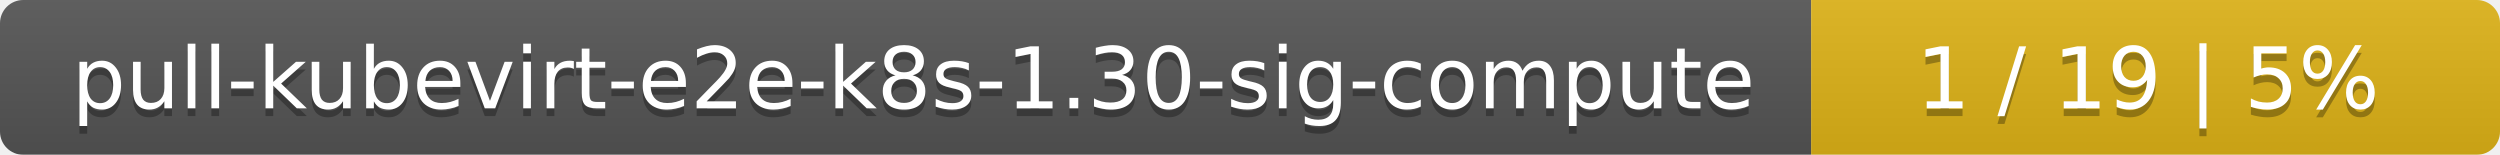
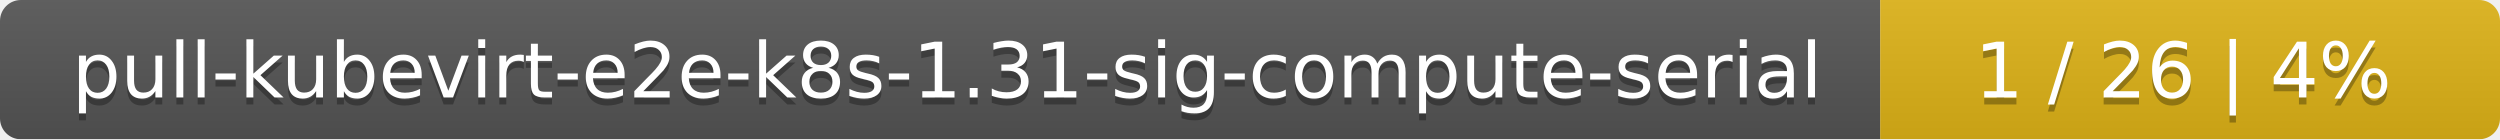
- <svg xmlns="http://www.w3.org/2000/svg" width="323" height="20">
+ <svg xmlns="http://www.w3.org/2000/svg" width="359" height="20">
  <linearGradient id="smooth" x2="0" y2="100%">
    <stop offset="0" stop-color="#bbb" stop-opacity=".1" />
    <stop offset="1" stop-opacity=".1" />
  </linearGradient>
  <mask id="round">
-     <rect width="323" height="20" rx="3" fill="#fff" />
+     <rect width="359" height="20" rx="3" fill="#fff" />
  </mask>
  <g mask="url(#round)">
-     <rect width="234" height="20" fill="#555" />
-     <rect x="234" width="89" height="20" fill="#dfb317" />
-     <rect width="323" height="20" fill="url(#smooth)" />
+     <rect width="270" height="20" fill="#555" />
+     <rect x="270" width="89" height="20" fill="#dfb317" />
+     <rect width="359" height="20" fill="url(#smooth)" />
  </g>
  <g fill="#fff" text-anchor="middle" font-family="DejaVu Sans,Verdana,Geneva,sans-serif" font-size="11">
-     <text x="118" y="15" fill="#010101" fill-opacity=".3">pull-kubevirt-e2e-k8s-1.30-sig-compute</text>
-     <text x="118" y="14">pull-kubevirt-e2e-k8s-1.30-sig-compute</text>
-     <text x="277.5" y="15" fill="#010101" fill-opacity=".3">1 / 19    |    5%</text>
-     <text x="277.5" y="14">1 / 19    |    5%</text>
+     <text x="136" y="15" fill="#010101" fill-opacity=".3">pull-kubevirt-e2e-k8s-1.31-sig-compute-serial</text>
+     <text x="136" y="14">pull-kubevirt-e2e-k8s-1.31-sig-compute-serial</text>
+     <text x="313.5" y="15" fill="#010101" fill-opacity=".3">1 / 26    |    4%</text>
+     <text x="313.5" y="14">1 / 26    |    4%</text>
  </g>
</svg>
